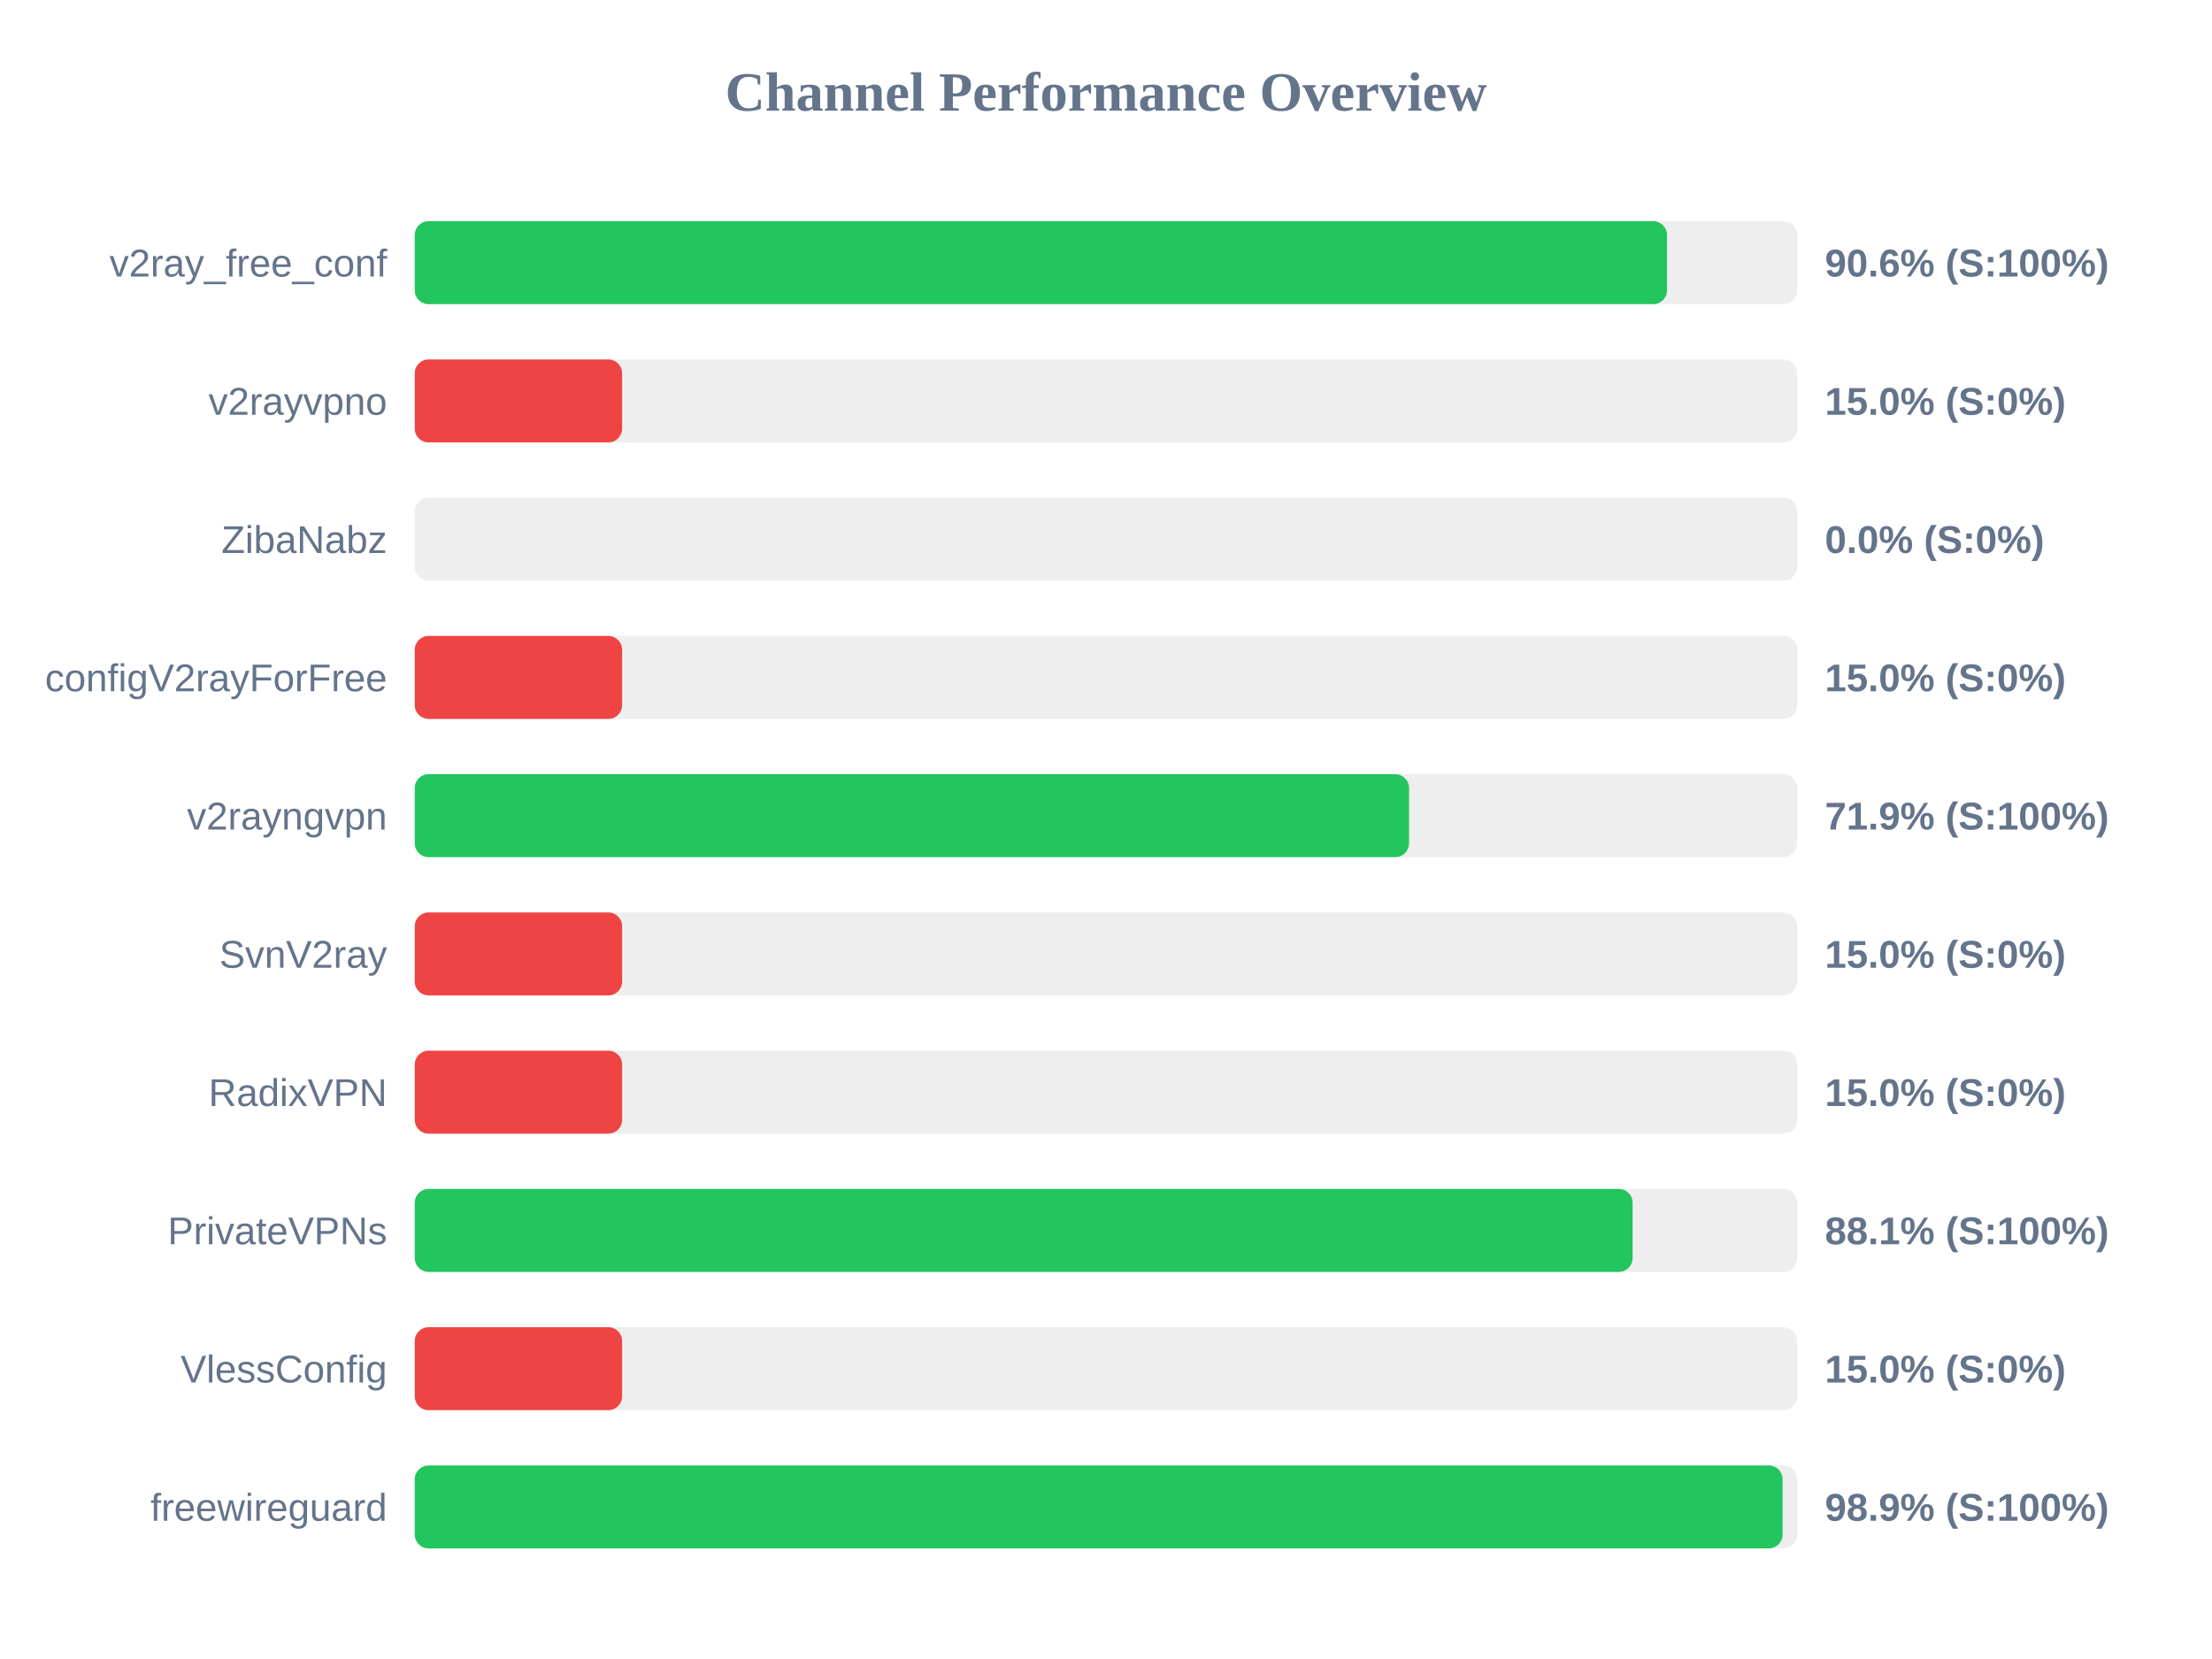
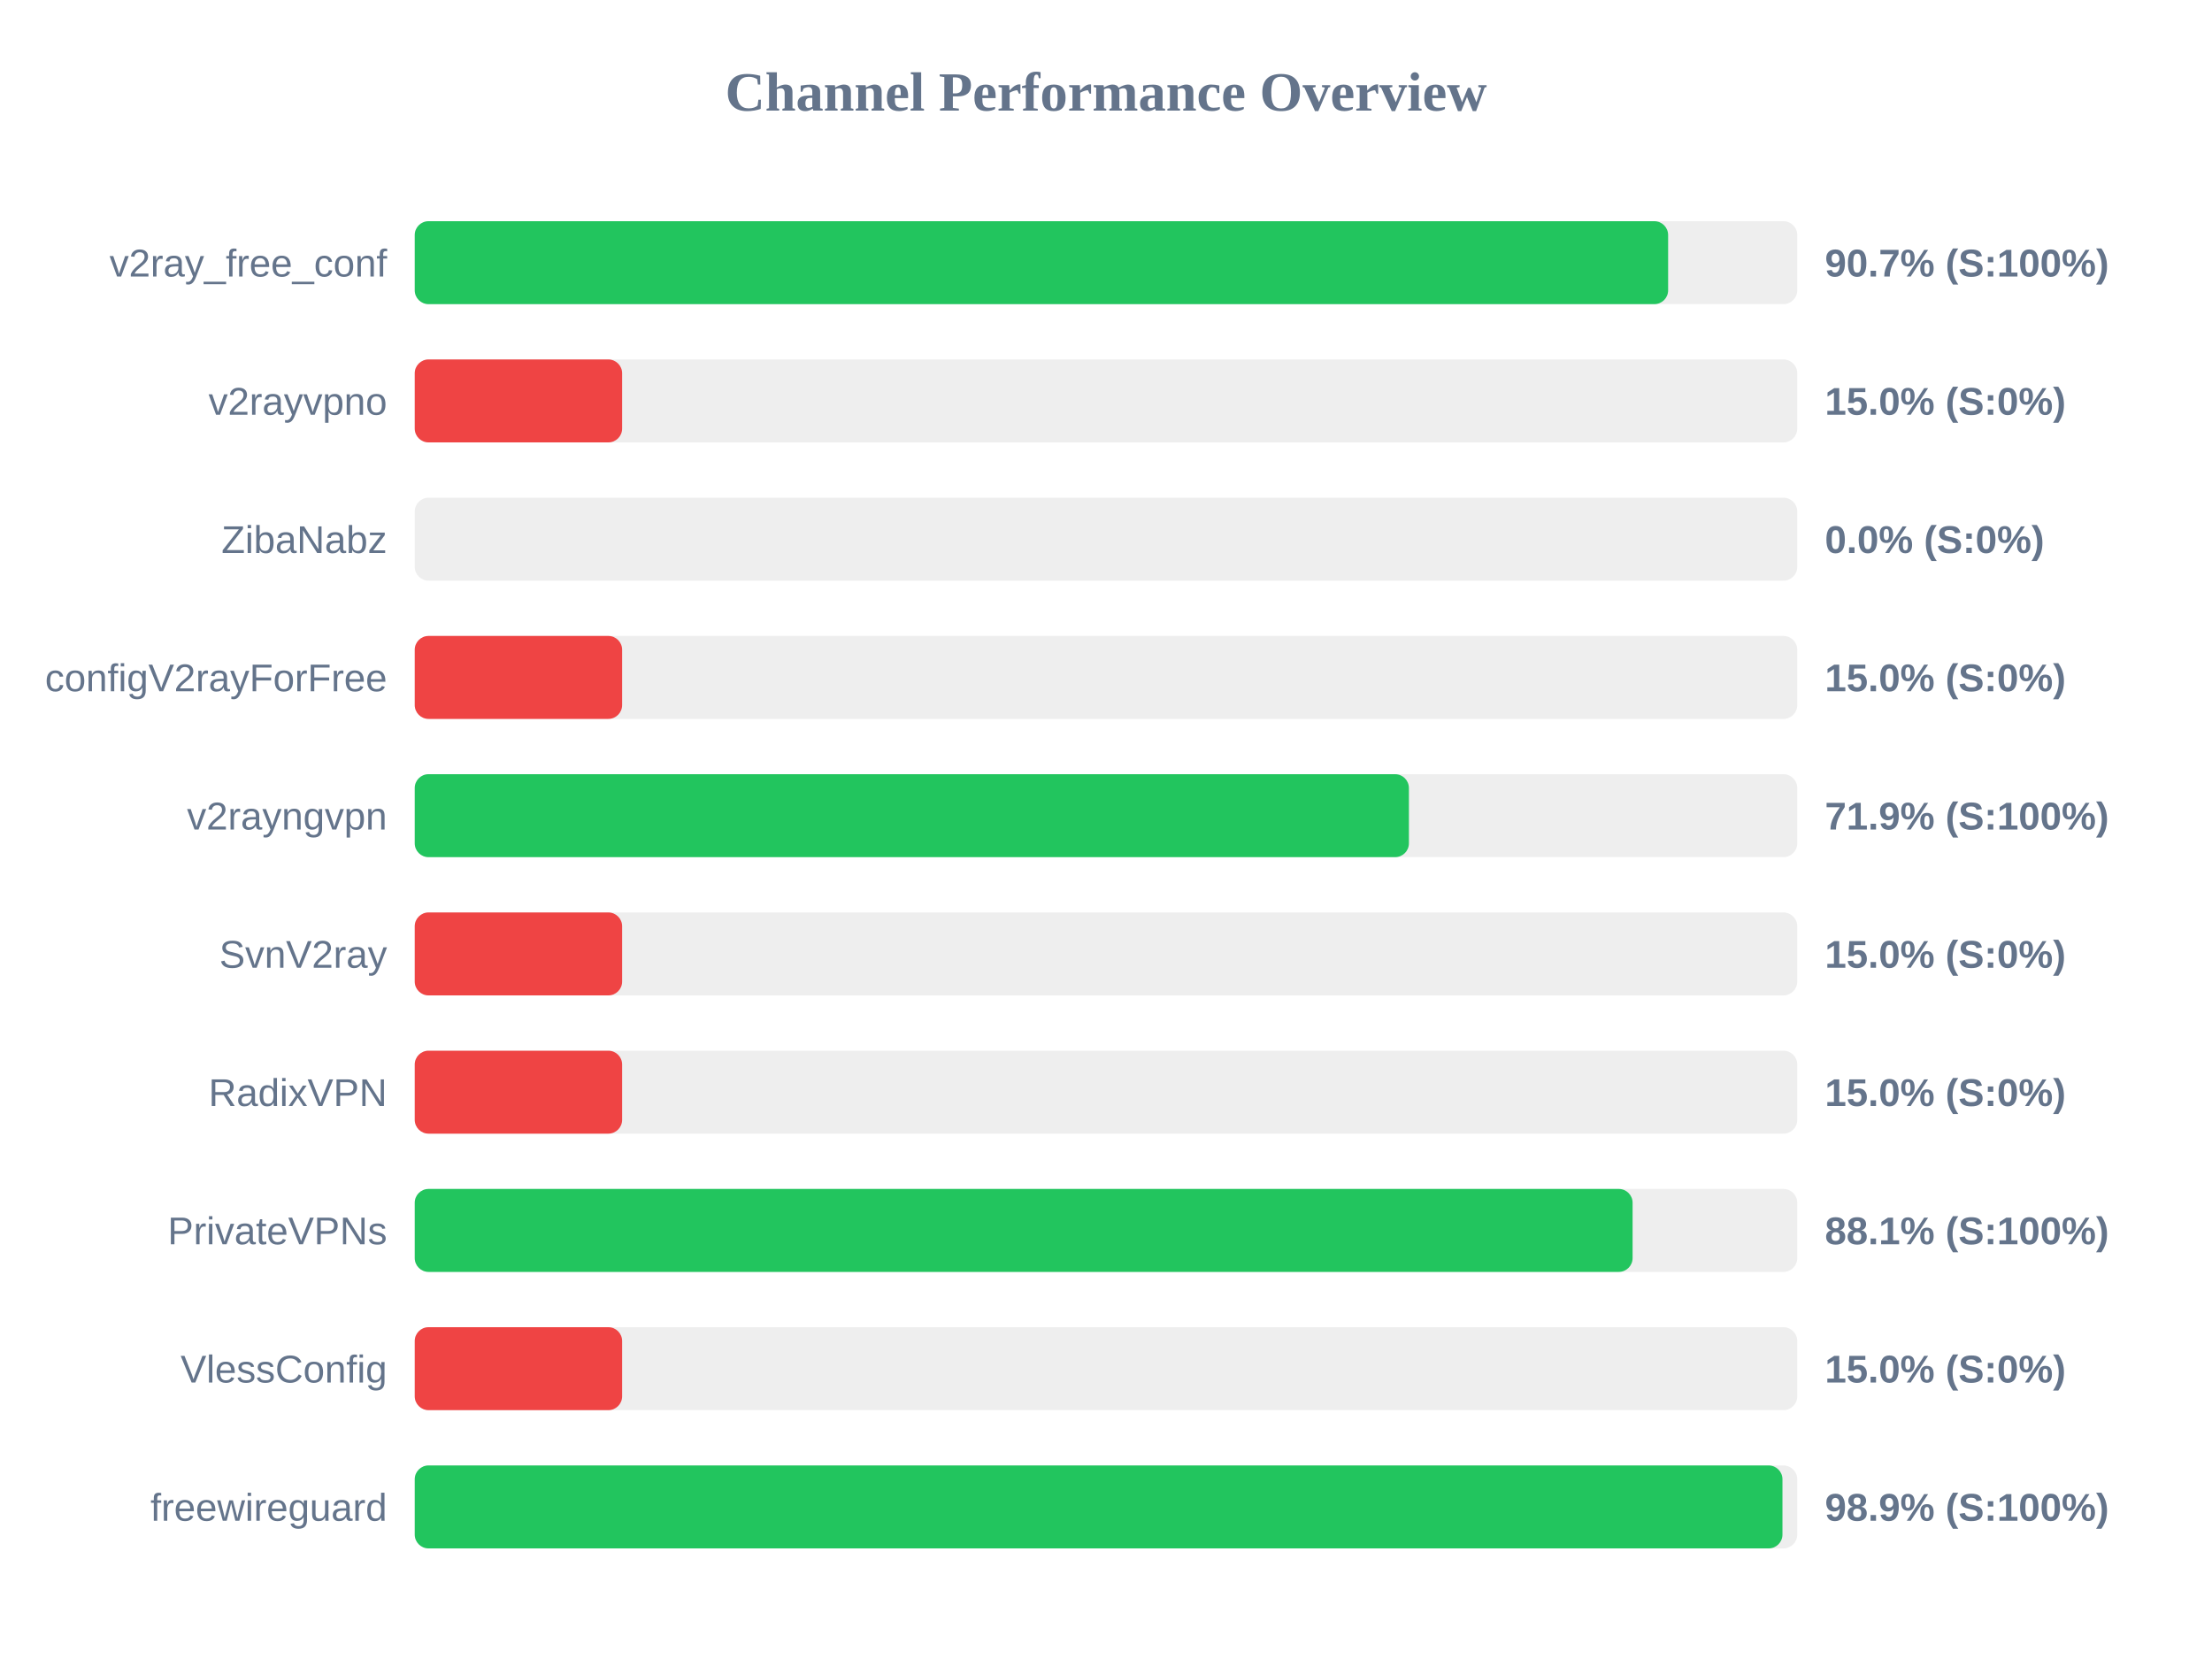
<svg xmlns="http://www.w3.org/2000/svg" width="800" height="600" version="1.1">
  <style>
        .row { font: 14px Arial; fill: #64748b; }
        .score { font: bold 14px Arial; fill: #64748b; }
    </style>
  <text x="400" y="40" text-anchor="middle" font-size="20px" font-weight="bold" fill="#64748b">Channel Performance Overview</text>
  <rect x="150" y="80" width="500" height="30" fill="#eee" rx="5" />
-   <rect x="150" y="80" width="452.9" height="30" fill="#22c55e" rx="5" />
+   <rect x="150" y="80" width="453.3" height="30" fill="#22c55e" rx="5" />
  <text x="140" y="100" text-anchor="end" class="row">v2ray_free_conf</text>
-   <text x="660" y="100" text-anchor="start" class="score">90.6% (S:100%)</text>
+   <text x="660" y="100" text-anchor="start" class="score">90.7% (S:100%)</text>
  <rect x="150" y="130" width="500" height="30" fill="#eee" rx="5" />
  <rect x="150" y="130" width="75.0" height="30" fill="#ef4444" rx="5" />
  <text x="140" y="150" text-anchor="end" class="row">v2rayvpno</text>
  <text x="660" y="150" text-anchor="start" class="score">15.0% (S:0%)</text>
  <rect x="150" y="180" width="500" height="30" fill="#eee" rx="5" />
  <rect x="150" y="180" width="0.0" height="30" fill="#ef4444" rx="5" />
  <text x="140" y="200" text-anchor="end" class="row">ZibaNabz</text>
  <text x="660" y="200" text-anchor="start" class="score">0.0% (S:0%)</text>
  <rect x="150" y="230" width="500" height="30" fill="#eee" rx="5" />
  <rect x="150" y="230" width="75.0" height="30" fill="#ef4444" rx="5" />
  <text x="140" y="250" text-anchor="end" class="row">configV2rayForFree</text>
  <text x="660" y="250" text-anchor="start" class="score">15.0% (S:0%)</text>
  <rect x="150" y="280" width="500" height="30" fill="#eee" rx="5" />
-   <rect x="150" y="280" width="359.6" height="30" fill="#22c55e" rx="5" />
+   <rect x="150" y="280" width="359.55" height="30" fill="#22c55e" rx="5" />
  <text x="140" y="300" text-anchor="end" class="row">v2rayngvpn</text>
  <text x="660" y="300" text-anchor="start" class="score">71.9% (S:100%)</text>
  <rect x="150" y="330" width="500" height="30" fill="#eee" rx="5" />
  <rect x="150" y="330" width="75.0" height="30" fill="#ef4444" rx="5" />
  <text x="140" y="350" text-anchor="end" class="row">SvnV2ray</text>
  <text x="660" y="350" text-anchor="start" class="score">15.0% (S:0%)</text>
  <rect x="150" y="380" width="500" height="30" fill="#eee" rx="5" />
  <rect x="150" y="380" width="75.0" height="30" fill="#ef4444" rx="5" />
  <text x="140" y="400" text-anchor="end" class="row">RadixVPN</text>
  <text x="660" y="400" text-anchor="start" class="score">15.0% (S:0%)</text>
  <rect x="150" y="430" width="500" height="30" fill="#eee" rx="5" />
  <rect x="150" y="430" width="440.45" height="30" fill="#22c55e" rx="5" />
  <text x="140" y="450" text-anchor="end" class="row">PrivateVPNs</text>
  <text x="660" y="450" text-anchor="start" class="score">88.1% (S:100%)</text>
  <rect x="150" y="480" width="500" height="30" fill="#eee" rx="5" />
  <rect x="150" y="480" width="75.0" height="30" fill="#ef4444" rx="5" />
  <text x="140" y="500" text-anchor="end" class="row">VlessConfig</text>
  <text x="660" y="500" text-anchor="start" class="score">15.0% (S:0%)</text>
  <rect x="150" y="530" width="500" height="30" fill="#eee" rx="5" />
-   <rect x="150" y="530" width="494.7" height="30" fill="#22c55e" rx="5" />
+   <rect x="150" y="530" width="494.65" height="30" fill="#22c55e" rx="5" />
  <text x="140" y="550" text-anchor="end" class="row">freewireguard</text>
  <text x="660" y="550" text-anchor="start" class="score">98.9% (S:100%)</text>
</svg>
